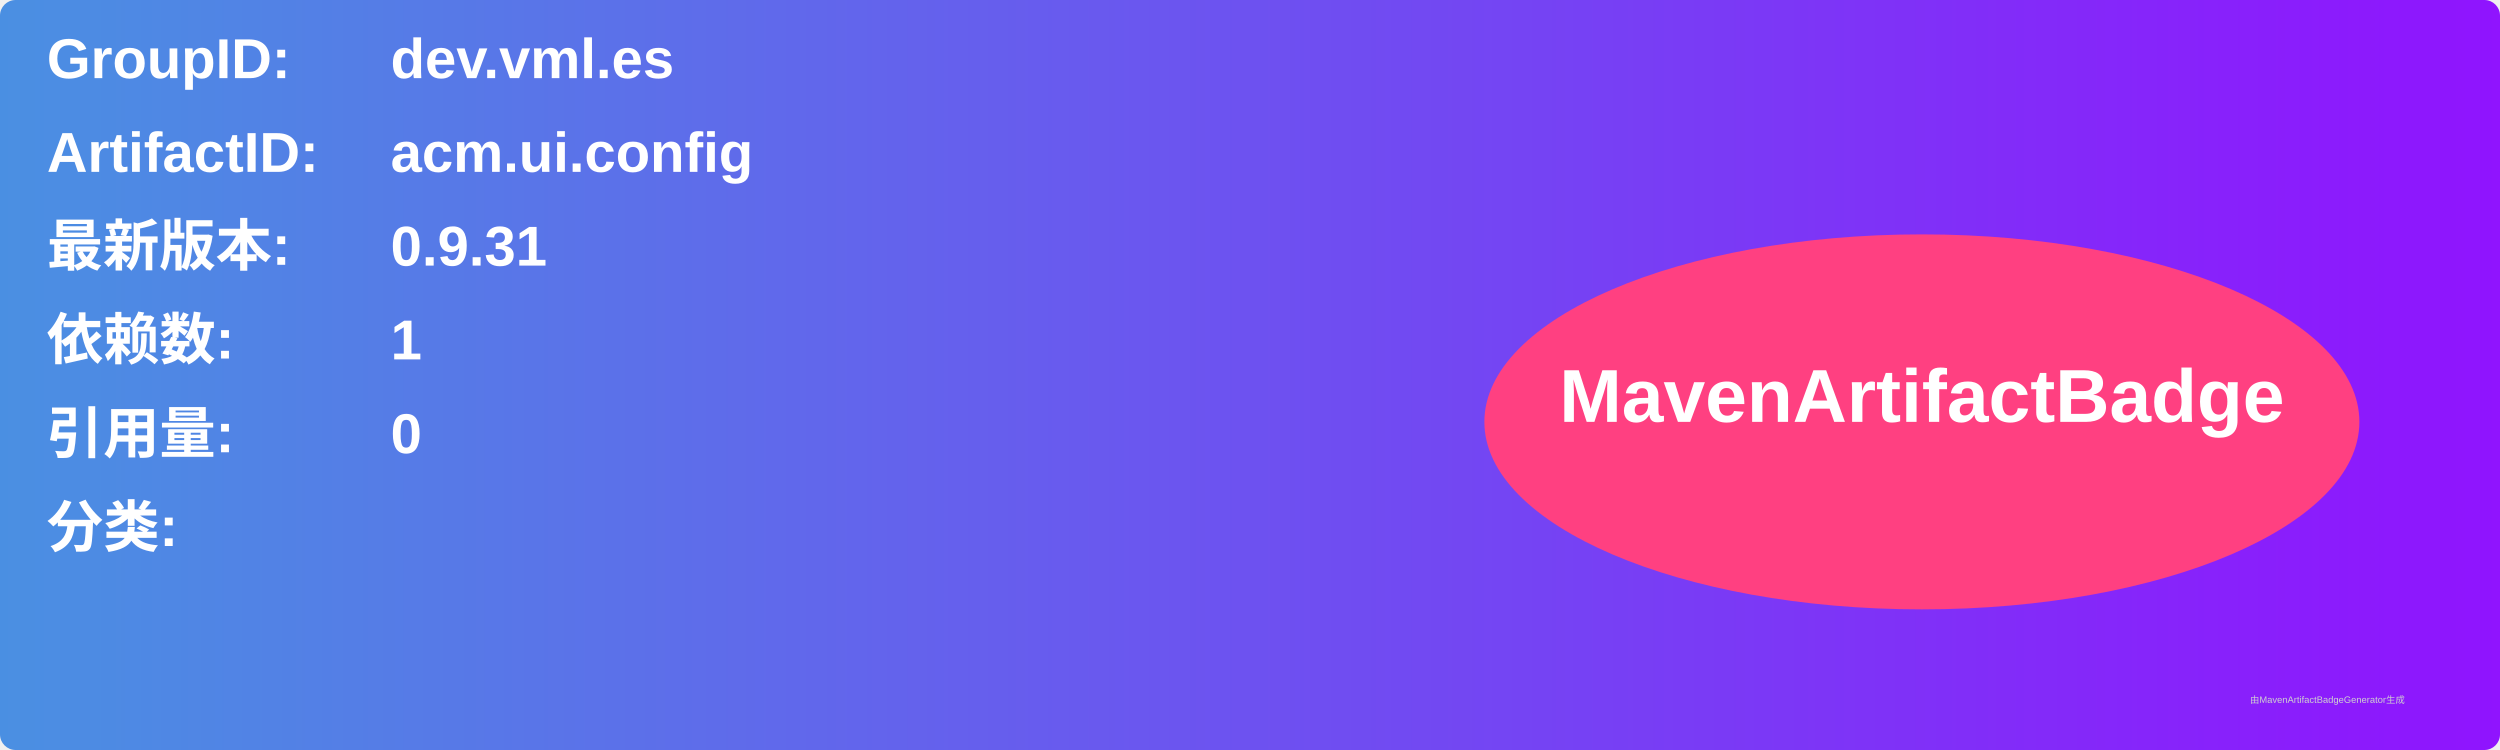
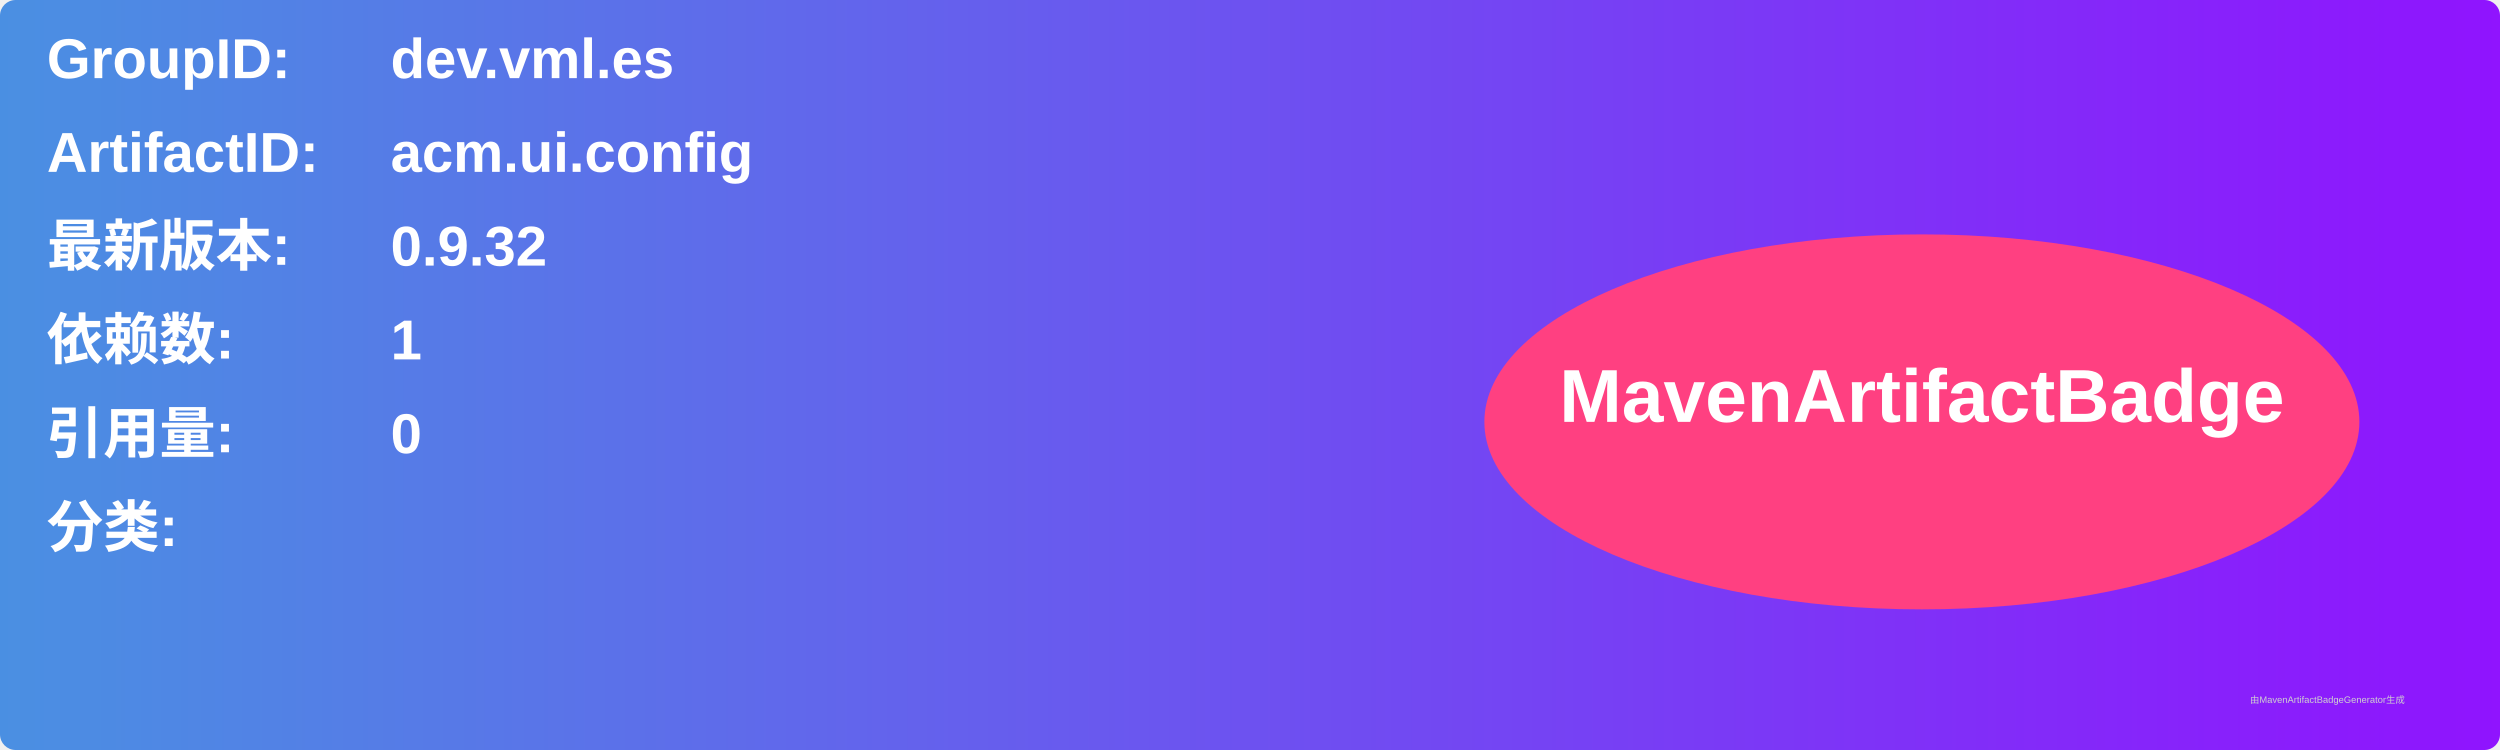
<svg xmlns="http://www.w3.org/2000/svg" width="800" height="240" viewBox="0 0 800 240">
  <linearGradient id="grad" x1="0%" y1="0%" x2="100%" y2="0%">
    <stop offset="0%" stop-color="#4a90e2" />
    <stop offset="100%" stop-color="#9013fe" />
  </linearGradient>
  <rect width="100%" height="100%" rx="5" ry="5" fill="url(#grad)" />
  <g transform="translate(15, 15)">
    <text x="0" y="10" font-family="Arial" font-size="18" fill="white" font-weight="bold" width="260">GroupID:</text>
    <text x="110" y="10" font-family="Arial" font-size="18" fill="white" font-weight="bold" width="460">dev.vml.es</text>
    <text x="0" y="40" font-family="Arial" font-size="18" fill="white" font-weight="bold" width="260">ArtifactID:</text>
    <text x="110" y="40" font-family="Arial" font-size="18" fill="white" font-weight="bold" width="460">acm.ui.config</text>
    <text x="0" y="70" font-family="Arial" font-size="18" fill="white" font-weight="bold">最新版本:</text>
    <text x="110" y="70" font-family="Arial" font-size="18" fill="white" font-weight="bold">
-       <tspan font-weight="bold">0.9.31</tspan>
+       <tspan font-weight="bold">0.9.32</tspan>
    </text>
    <text x="0" y="100" font-family="Arial" font-size="18" fill="white" font-weight="bold">依赖数: </text>
    <text x="110" y="100" font-family="Arial" font-size="18" fill="white">
      <tspan font-weight="bold">1</tspan>
    </text>
    <text x="0" y="130" font-family="Arial" font-size="18" fill="white" font-weight="bold">引用量: </text>
    <text x="110" y="130" font-family="Arial" font-size="18" fill="white">
      <tspan font-weight="bold">0</tspan>
    </text>
    <text x="0" y="160" font-family="Arial" font-size="18" fill="white" font-weight="bold">分类:</text>
    <text x="10" y="190" font-family="Arial" font-size="10" fill="white">
      <tspan font-weight="bold" />
    </text>
    <ellipse cx="600" cy="120" rx="140" ry="60" fill="#ff4081" />
    <text x="600" y="120" text-anchor="middle" font-family="Arial" font-size="24" fill="white" font-weight="bold">MavenArtifactBadge</text>
  </g>
  <text x="720" y="225" font-family="Arial" font-size="3" fill="#d0d0d0">由MavenArtifactBadgeGenerator生成</text>
</svg>
